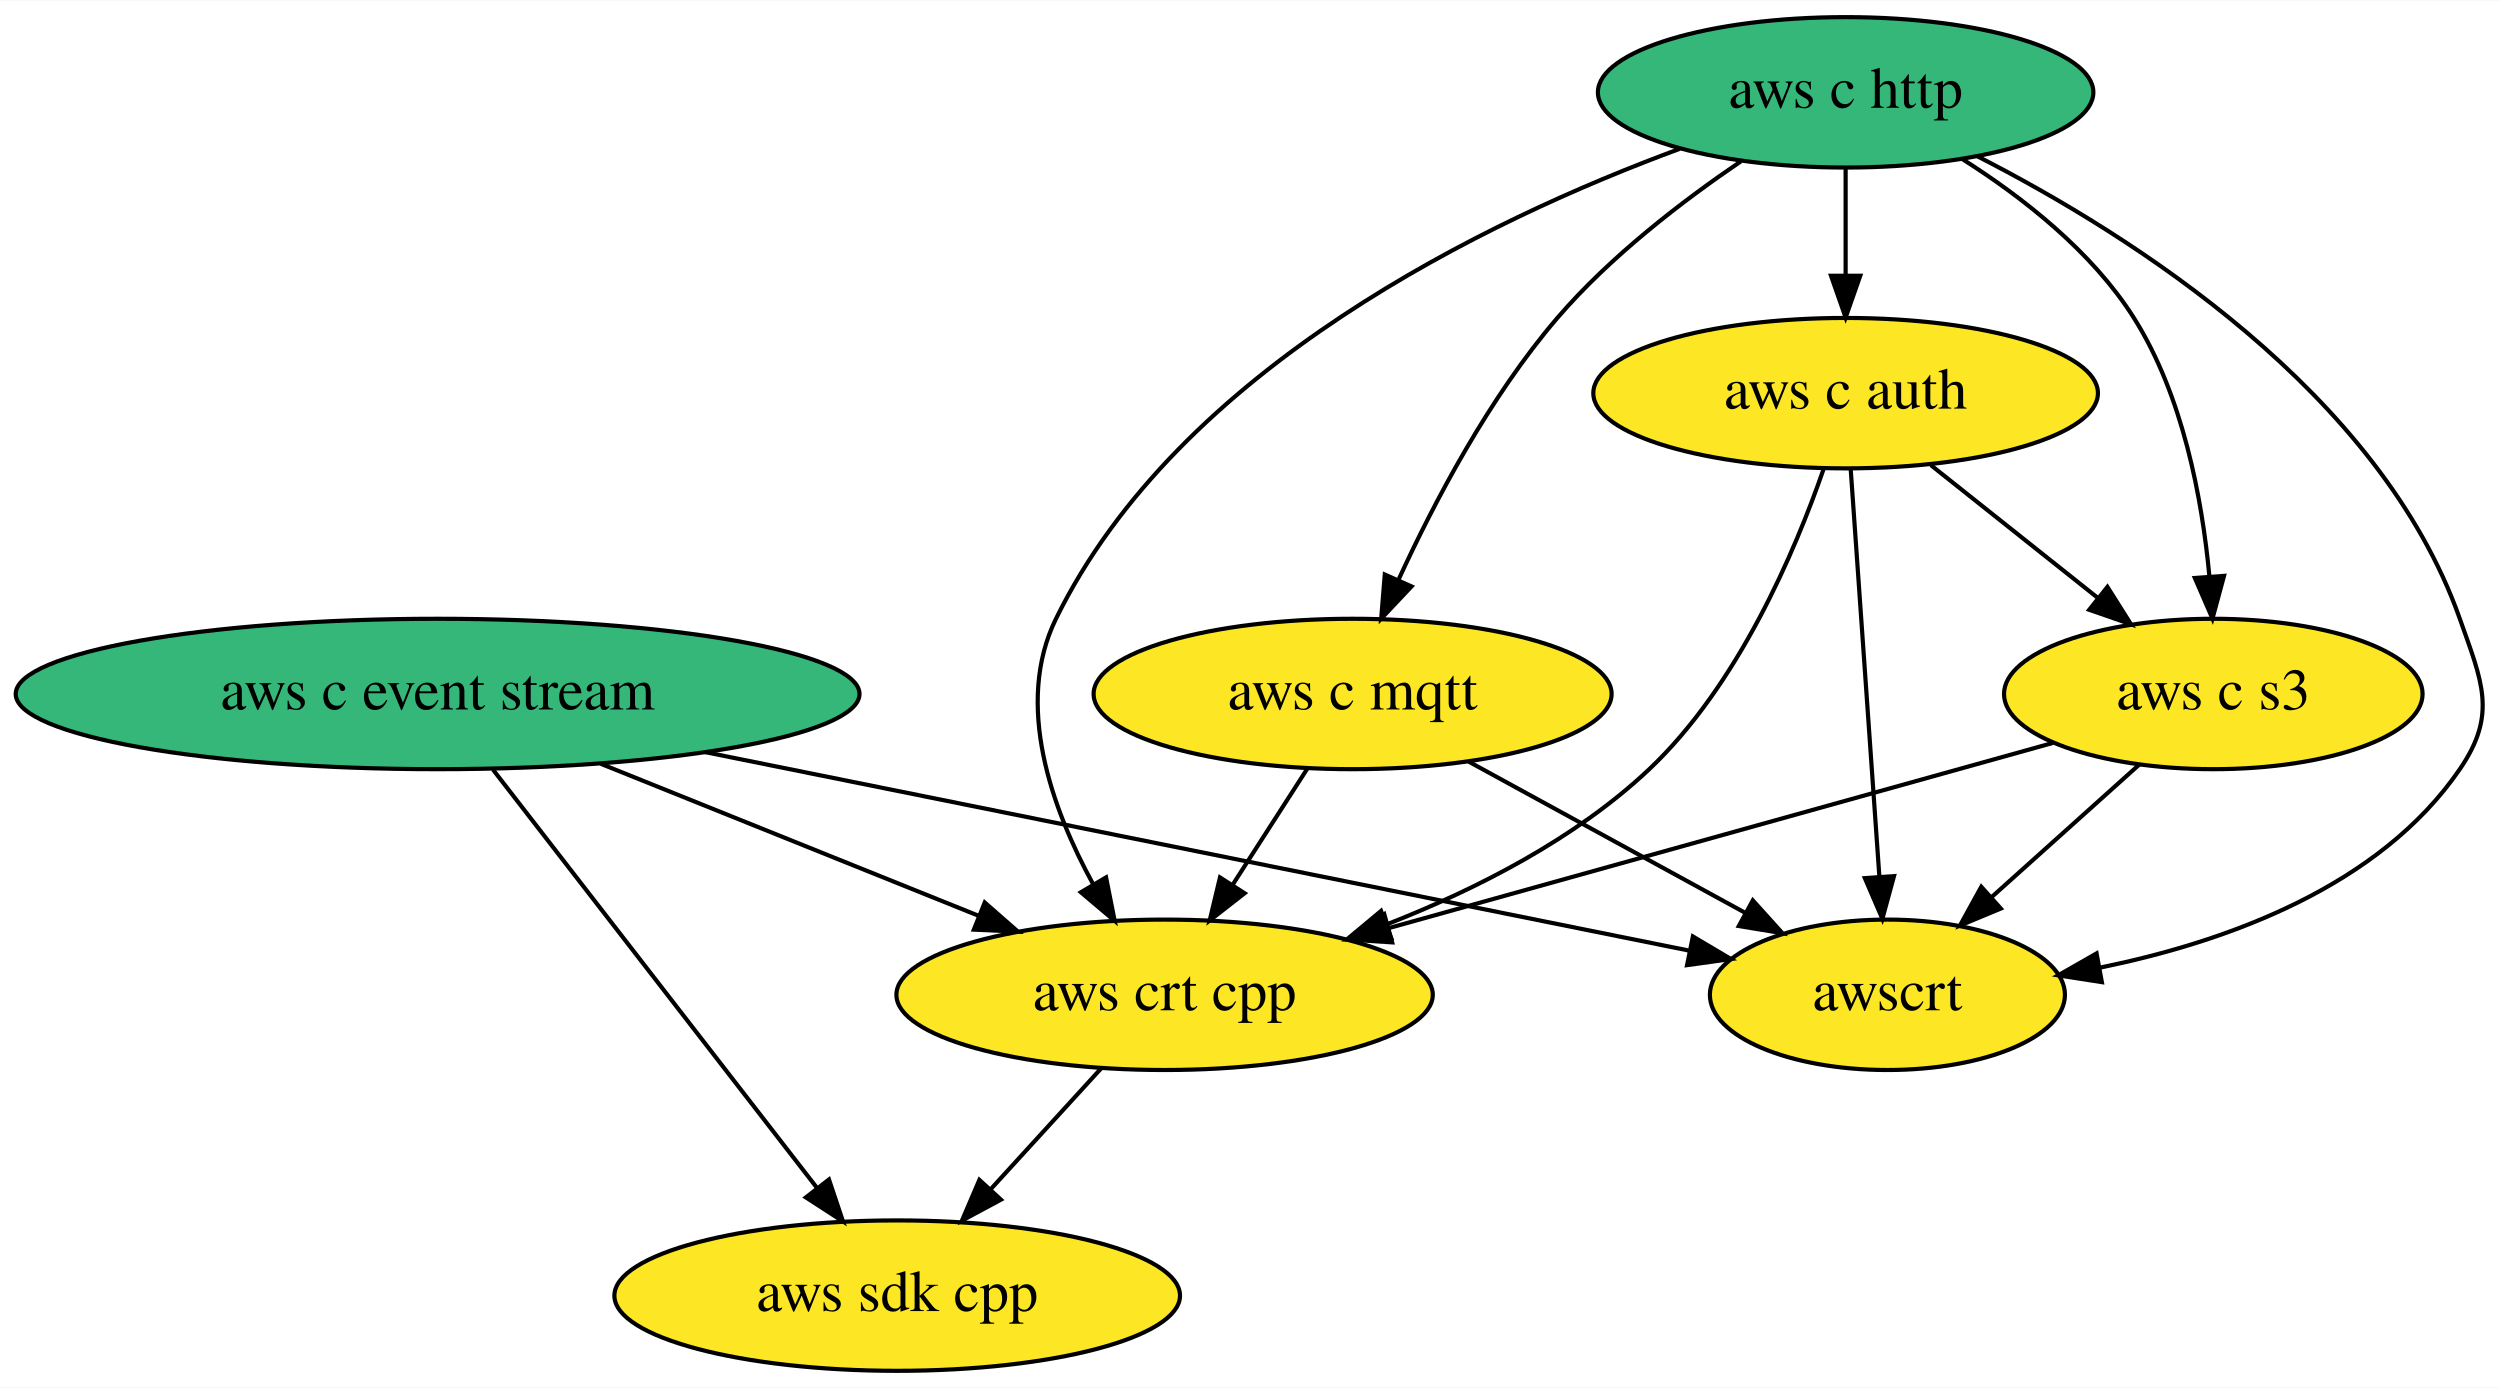
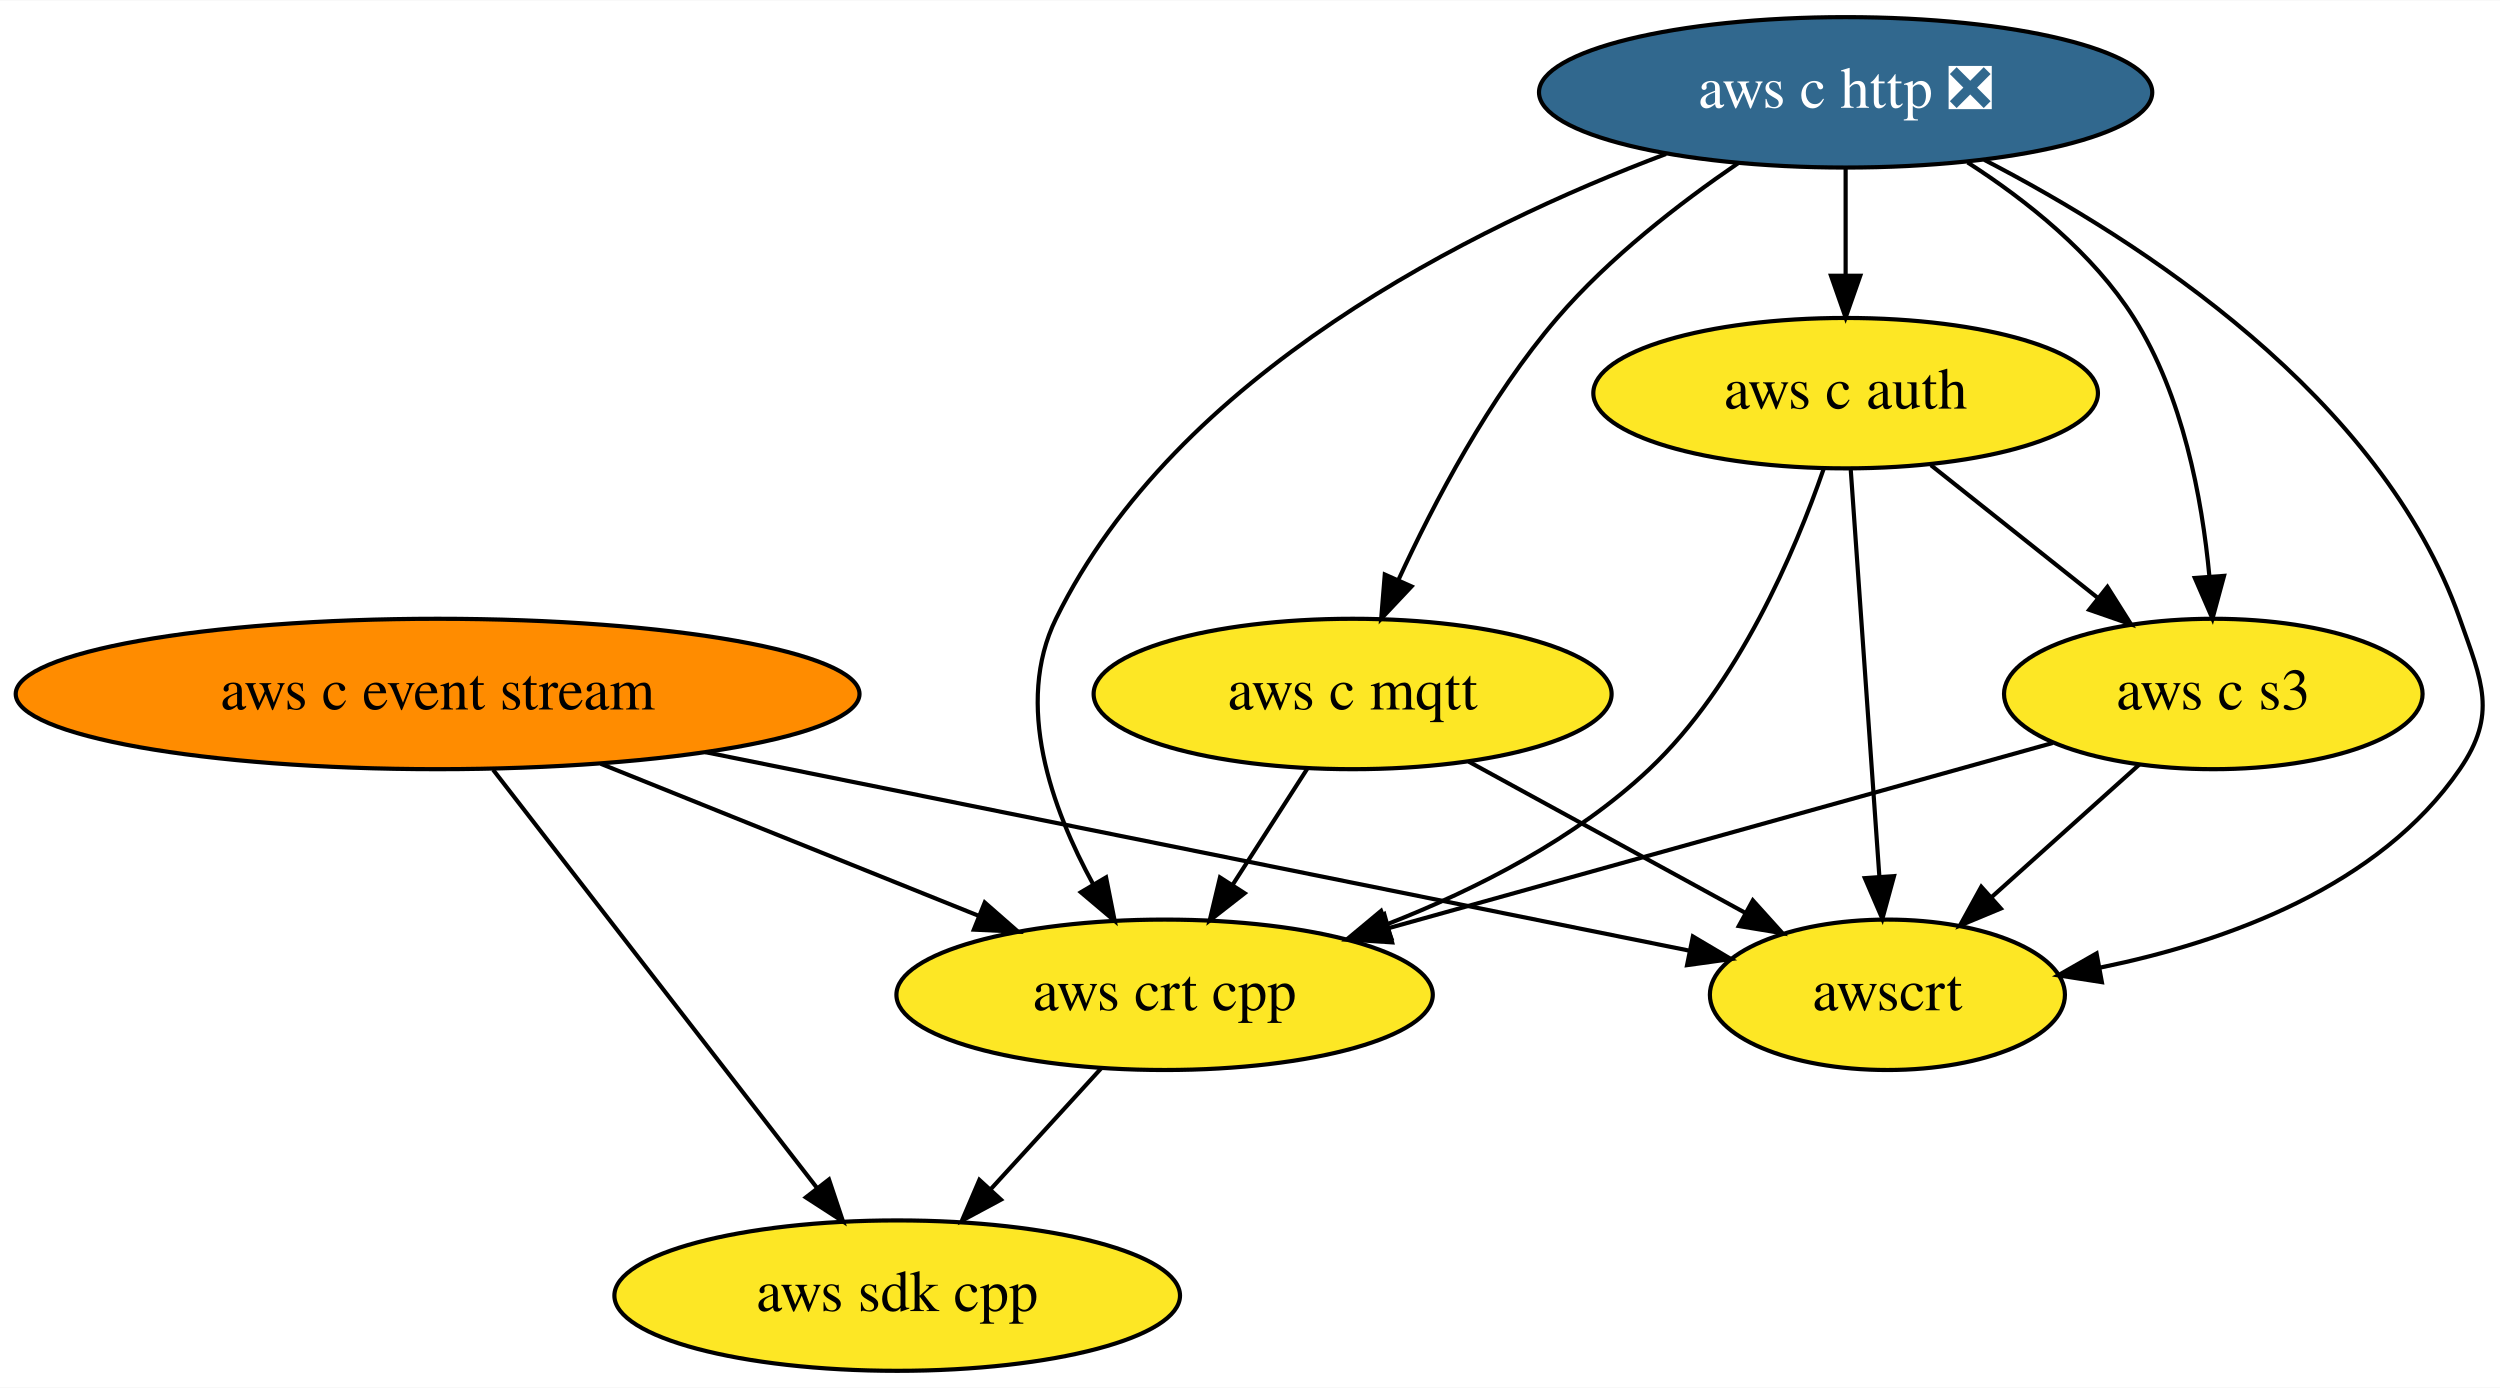
<svg xmlns="http://www.w3.org/2000/svg" xmlns:xlink="http://www.w3.org/1999/xlink" width="598pt" height="332pt" viewBox="0.00 0.00 598.36 332.00">
  <g id="graph0" class="graph" transform="scale(1 1) rotate(0) translate(4 328)">
    <polygon fill="white" stroke="transparent" points="-4,4 -4,-328 594.36,-328 594.36,4 -4,4" />
    <g id="node1" class="node">
      <g id="a_node1">
        <a xlink:href="https://github.com/conda-forge/aws-sdk-cpp-feedstock" xlink:title="aws sdk cpp">
          <ellipse fill="#fde725" stroke="black" cx="210.74" cy="-18" rx="67.69" ry="18" />
          <text text-anchor="middle" x="210.74" y="-14.3" font-family="Times,serif" font-size="14.00">aws sdk cpp</text>
        </a>
      </g>
    </g>
    <g id="node2" class="node">
      <g id="a_node2">
        <a xlink:href="https://github.com/conda-forge/aws-c-event-stream-feedstock" xlink:title="aws c event stream">
-           <ellipse fill="#35b779" stroke="black" cx="100.74" cy="-162" rx="100.98" ry="18" />
+           <ellipse fill="#ff8c00" stroke="black" cx="100.74" cy="-162" rx="100.98" ry="18" />
          <text text-anchor="middle" x="100.74" y="-158.3" font-family="Times,serif" font-size="14.00">aws c event stream</text>
        </a>
      </g>
    </g>
    <g id="edge2" class="edge">
      <path fill="none" stroke="black" d="M114.01,-143.87C133.36,-118.9 169.42,-72.35 191.62,-43.68" />
      <polygon fill="black" stroke="black" points="194.41,-45.8 197.77,-35.75 188.88,-41.51 194.41,-45.8" />
    </g>
    <g id="node6" class="node">
      <g id="a_node6">
        <a xlink:href="https://github.com/conda-forge/aws-crt-cpp-feedstock" xlink:title="aws crt cpp">
          <ellipse fill="#fde725" stroke="black" cx="274.74" cy="-90" rx="64.19" ry="18" />
          <text text-anchor="middle" x="274.74" y="-86.3" font-family="Times,serif" font-size="14.00">aws crt cpp</text>
        </a>
      </g>
    </g>
    <g id="edge1" class="edge">
      <path fill="none" stroke="black" d="M139.79,-145.29C166.59,-134.51 202.22,-120.18 230.13,-108.95" />
      <polygon fill="black" stroke="black" points="231.69,-112.09 239.66,-105.11 229.08,-105.6 231.69,-112.09" />
    </g>
    <g id="node8" class="node">
      <g id="a_node8">
        <a xlink:href="https://github.com/conda-forge/awscrt-feedstock" xlink:title="awscrt">
          <ellipse fill="#fde725" stroke="black" cx="447.74" cy="-90" rx="42.49" ry="18" />
          <text text-anchor="middle" x="447.74" y="-86.3" font-family="Times,serif" font-size="14.00">awscrt</text>
        </a>
      </g>
    </g>
    <g id="edge3" class="edge">
      <path fill="none" stroke="black" d="M164.79,-148.08C232.91,-134.34 339.09,-112.92 400.16,-100.6" />
      <polygon fill="black" stroke="black" points="401.18,-103.96 410.29,-98.56 399.79,-97.1 401.18,-103.96" />
    </g>
    <g id="node3" class="node">
      <g id="a_node3">
-         <a xlink:href="https://github.com/conda-forge/aws-c-http-feedstock" xlink:title="aws c http">
-           <ellipse fill="#35b779" stroke="black" cx="437.74" cy="-306" rx="59.29" ry="18" />
-           <text text-anchor="middle" x="437.74" y="-302.3" font-family="Times,serif" font-size="14.00">aws c http</text>
+         <a xlink:href="https://github.com/conda-forge/aws-c-http-feedstock/pull/25" xlink:title="aws c http ❎">
+           <ellipse fill="#31688e" stroke="black" cx="437.74" cy="-306" rx="73.39" ry="18" />
+           <text text-anchor="middle" x="437.74" y="-302.3" font-family="Times,serif" font-size="14.00" fill="white">aws c http ❎</text>
        </a>
      </g>
    </g>
    <g id="node4" class="node">
      <g id="a_node4">
        <a xlink:href="https://github.com/conda-forge/aws-c-mqtt-feedstock" xlink:title="aws c mqtt">
          <ellipse fill="#fde725" stroke="black" cx="319.74" cy="-162" rx="61.99" ry="18" />
          <text text-anchor="middle" x="319.74" y="-158.3" font-family="Times,serif" font-size="14.00">aws c mqtt</text>
        </a>
      </g>
    </g>
    <g id="edge5" class="edge">
-       <path fill="none" stroke="black" d="M412.69,-289.5C398.59,-279.92 381.34,-266.67 368.74,-252 352.5,-233.08 339.25,-207.92 330.65,-189.18" />
+       <path fill="none" stroke="black" d="M412.02,-289.05C398.05,-279.5 381.14,-266.44 368.74,-252 352.5,-233.08 339.25,-207.92 330.65,-189.18" />
      <polygon fill="black" stroke="black" points="333.84,-187.74 326.58,-180.03 327.44,-190.59 333.84,-187.74" />
    </g>
    <g id="node5" class="node">
      <g id="a_node5">
        <a xlink:href="https://github.com/conda-forge/aws-c-auth-feedstock" xlink:title="aws c auth">
          <ellipse fill="#fde725" stroke="black" cx="437.74" cy="-234" rx="60.39" ry="18" />
          <text text-anchor="middle" x="437.74" y="-230.3" font-family="Times,serif" font-size="14.00">aws c auth</text>
        </a>
      </g>
    </g>
    <g id="edge4" class="edge">
      <path fill="none" stroke="black" d="M437.74,-287.7C437.74,-279.98 437.74,-270.71 437.74,-262.11" />
      <polygon fill="black" stroke="black" points="441.24,-262.1 437.74,-252.1 434.24,-262.1 441.24,-262.1" />
    </g>
    <g id="edge7" class="edge">
-       <path fill="none" stroke="black" d="M398.05,-292.49C351.87,-275.46 278.19,-240.04 248.74,-180 238.74,-159.6 247.67,-134.64 257.7,-116.35" />
+       <path fill="none" stroke="black" d="M394.75,-291.25C348.43,-273.78 277.5,-238.63 248.74,-180 238.74,-159.6 247.67,-134.64 257.7,-116.35" />
      <polygon fill="black" stroke="black" points="260.73,-118.1 262.79,-107.7 254.7,-114.54 260.73,-118.1" />
    </g>
    <g id="node7" class="node">
      <g id="a_node7">
        <a xlink:href="https://github.com/conda-forge/aws-c-s3-feedstock" xlink:title="aws c s3">
          <ellipse fill="#fde725" stroke="black" cx="525.74" cy="-162" rx="50.09" ry="18" />
          <text text-anchor="middle" x="525.74" y="-158.3" font-family="Times,serif" font-size="14.00">aws c s3</text>
        </a>
      </g>
    </g>
    <g id="edge6" class="edge">
-       <path fill="none" stroke="black" d="M465.54,-290.11C479.98,-280.98 496.66,-267.97 506.74,-252 518.44,-233.46 523.04,-208.87 524.8,-190.23" />
+       <path fill="none" stroke="black" d="M466.93,-289.22C481.04,-280.14 496.99,-267.46 506.74,-252 518.44,-233.46 523.04,-208.87 524.8,-190.23" />
      <polygon fill="black" stroke="black" points="528.31,-190.27 525.54,-180.04 521.32,-189.76 528.31,-190.27" />
    </g>
    <g id="edge8" class="edge">
-       <path fill="none" stroke="black" d="M469.3,-290.68C506.5,-271.65 565.69,-234.02 584.74,-180 590.06,-164.91 593.79,-157.2 584.74,-144 565.51,-115.93 529.11,-102.73 498.66,-96.51" />
+       <path fill="none" stroke="black" d="M470.94,-289.83C508.22,-270.54 565.97,-233.23 584.74,-180 590.06,-164.91 593.79,-157.2 584.74,-144 565.51,-115.93 529.11,-102.73 498.66,-96.51" />
      <polygon fill="black" stroke="black" points="499.07,-93.03 488.6,-94.66 497.8,-99.91 499.07,-93.03" />
    </g>
    <g id="edge9" class="edge">
      <path fill="none" stroke="black" d="M308.85,-144.05C303.49,-135.71 296.91,-125.49 290.97,-116.25" />
      <polygon fill="black" stroke="black" points="293.89,-114.31 285.53,-107.79 288,-118.09 293.89,-114.31" />
    </g>
    <g id="edge10" class="edge">
      <path fill="none" stroke="black" d="M347.52,-145.81C366.99,-135.16 393.13,-120.87 413.83,-109.55" />
      <polygon fill="black" stroke="black" points="415.53,-112.6 422.62,-104.74 412.17,-106.46 415.53,-112.6" />
    </g>
    <g id="edge12" class="edge">
      <path fill="none" stroke="black" d="M432.46,-215.82C425.66,-196.19 412.08,-164.15 390.74,-144 373.15,-127.39 349.44,-115.3 328.05,-106.91" />
      <polygon fill="black" stroke="black" points="329,-103.53 318.41,-103.3 326.55,-110.08 329,-103.53" />
    </g>
    <g id="edge11" class="edge">
      <path fill="none" stroke="black" d="M458.15,-216.76C469.98,-207.36 485.04,-195.38 497.94,-185.12" />
      <polygon fill="black" stroke="black" points="500.4,-187.63 506.05,-178.67 496.04,-182.15 500.4,-187.63" />
    </g>
    <g id="edge13" class="edge">
      <path fill="none" stroke="black" d="M438.95,-215.87C440.65,-191.67 443.78,-147.21 445.81,-118.39" />
      <polygon fill="black" stroke="black" points="449.32,-118.41 446.53,-108.19 442.34,-117.92 449.32,-118.41" />
    </g>
    <g id="edge14" class="edge">
      <path fill="none" stroke="black" d="M259.57,-72.41C251.64,-63.73 241.78,-52.95 233,-43.34" />
      <polygon fill="black" stroke="black" points="235.57,-40.97 226.24,-35.96 230.41,-45.7 235.57,-40.97" />
    </g>
    <g id="edge15" class="edge">
      <path fill="none" stroke="black" d="M487.35,-150.29C444.91,-138.46 376.25,-119.31 328.48,-105.99" />
      <polygon fill="black" stroke="black" points="329.2,-102.55 318.62,-103.24 327.32,-109.3 329.2,-102.55" />
    </g>
    <g id="edge16" class="edge">
      <path fill="none" stroke="black" d="M508.04,-145.12C497.6,-135.74 484.21,-123.73 472.71,-113.41" />
      <polygon fill="black" stroke="black" points="474.88,-110.65 465.1,-106.58 470.21,-115.86 474.88,-110.65" />
    </g>
  </g>
</svg>
